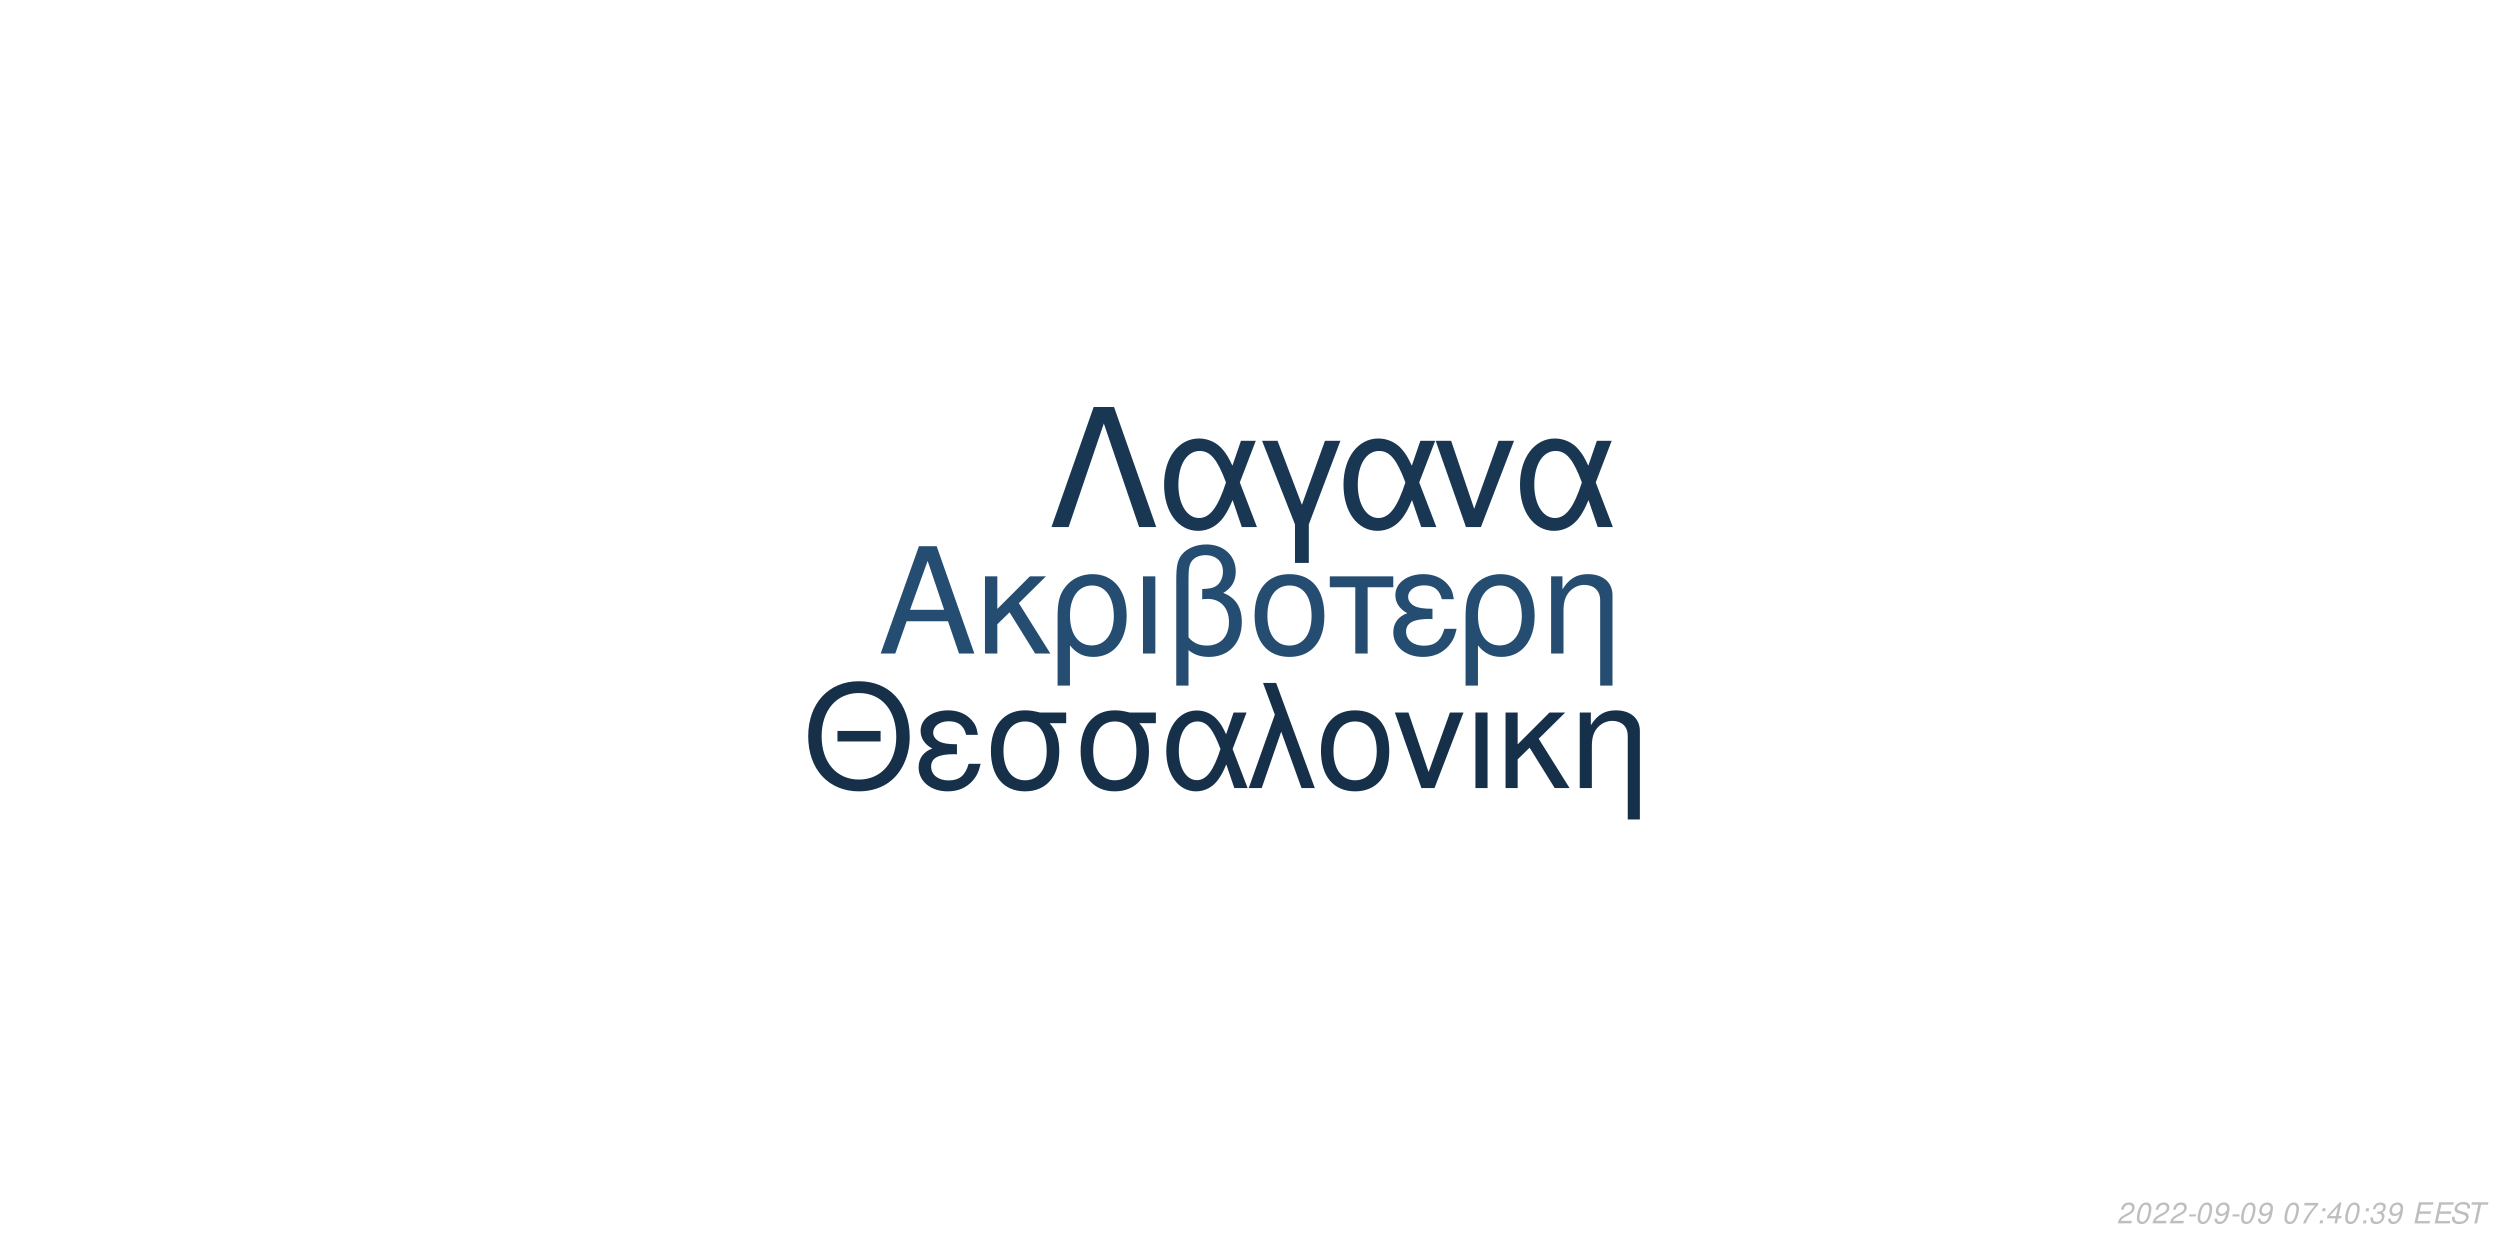
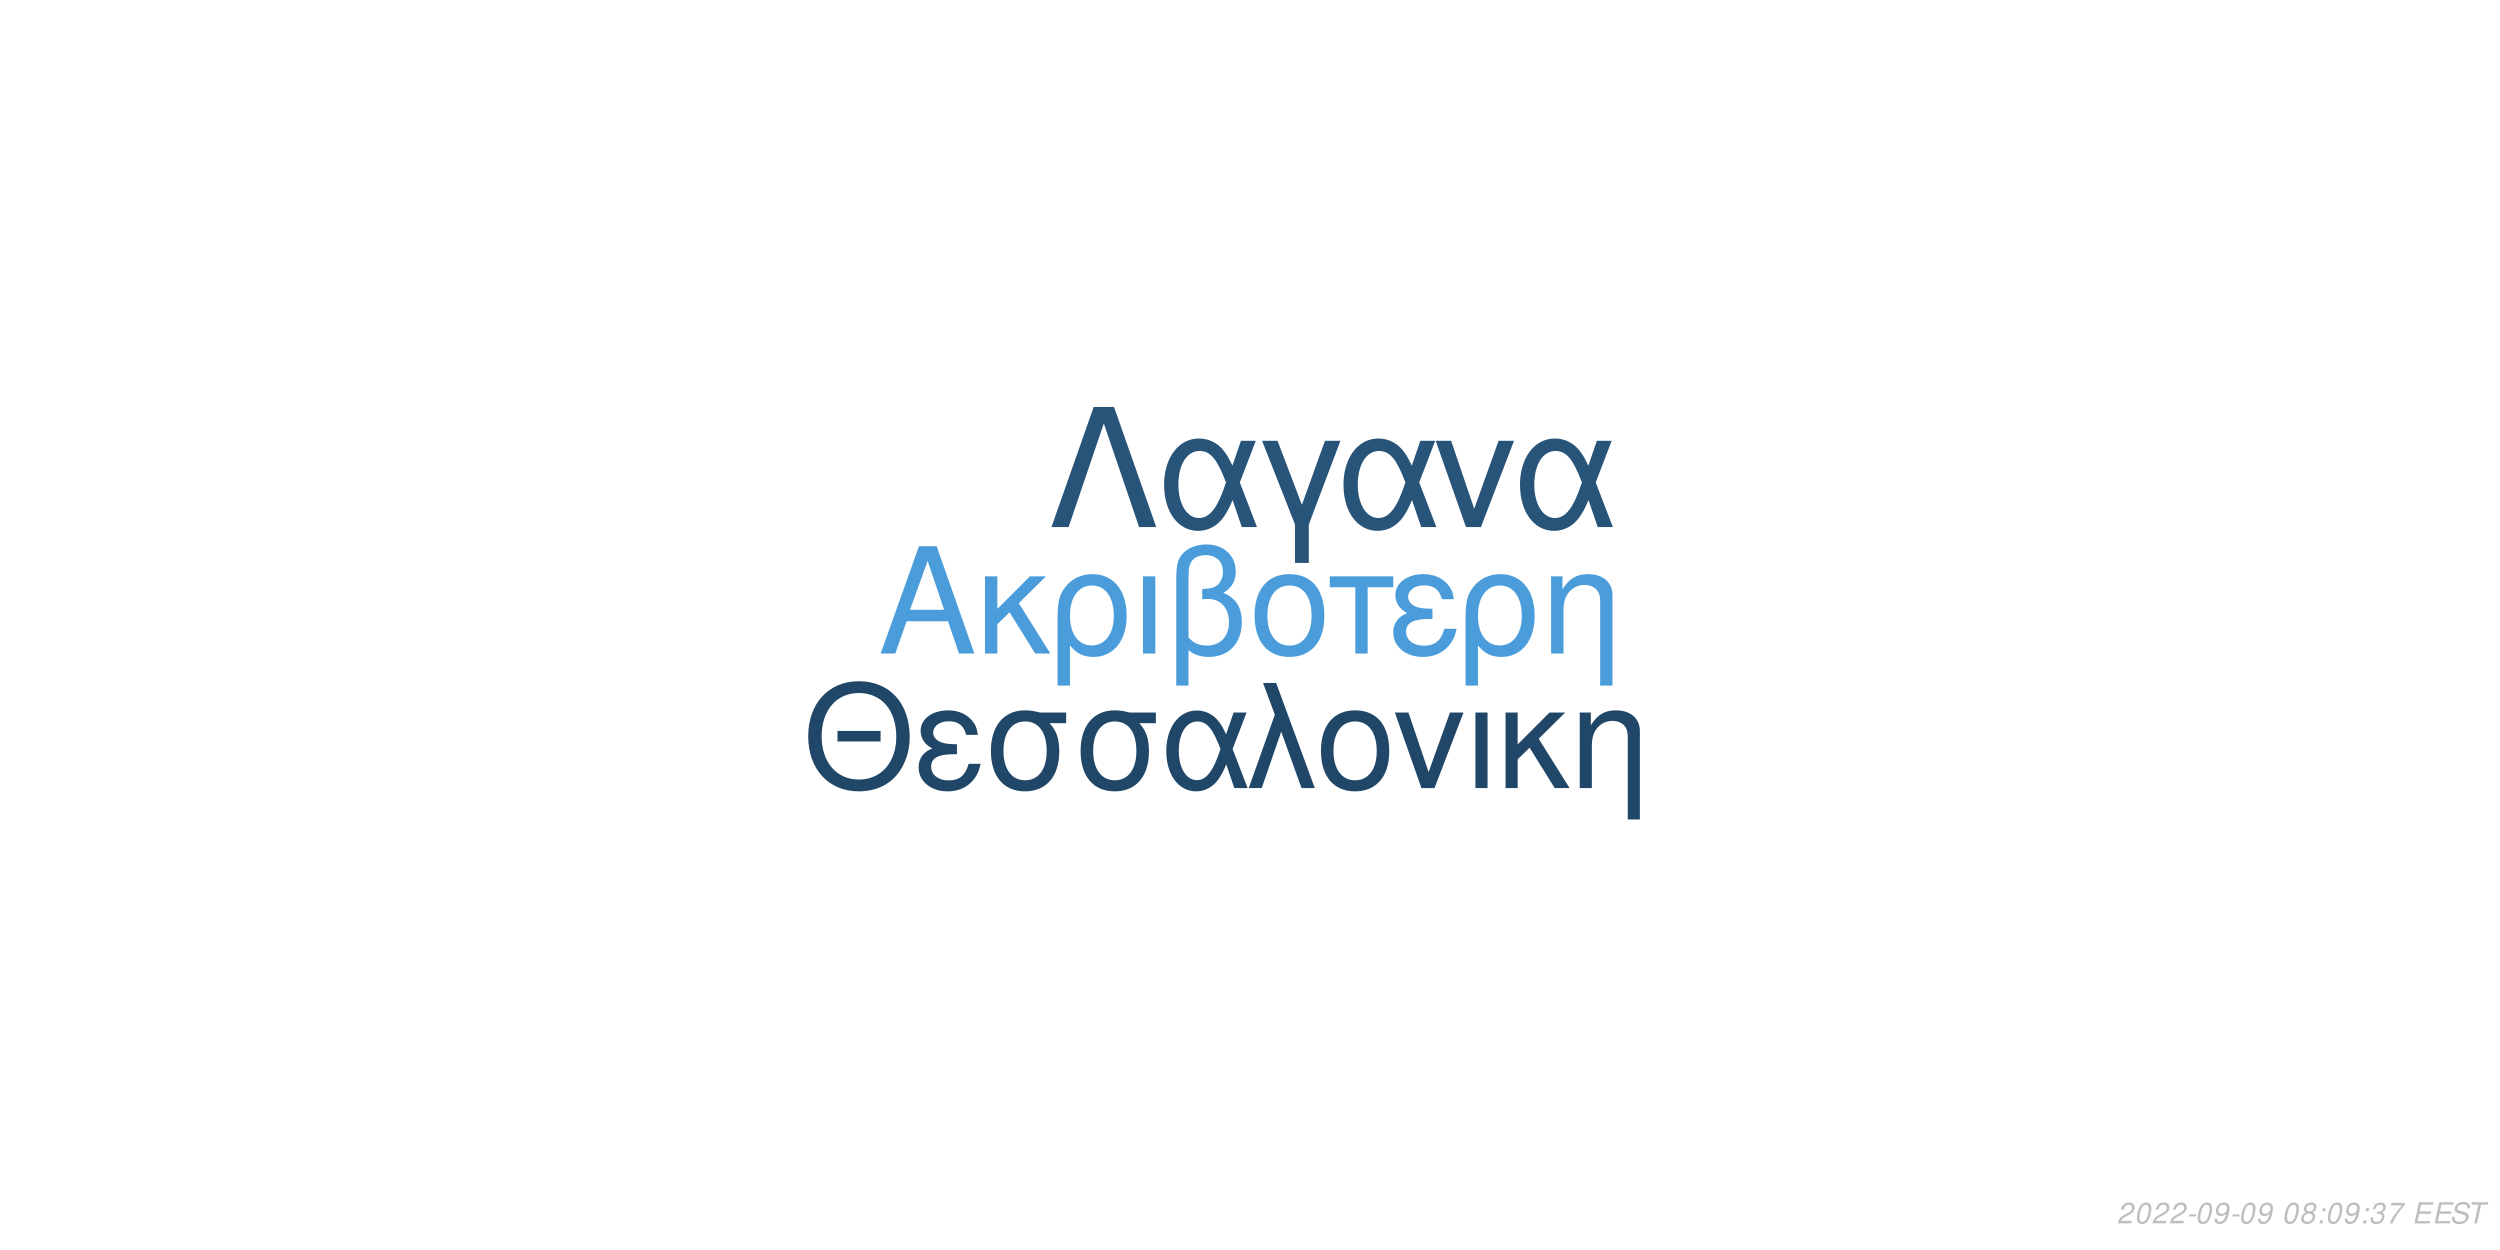
<svg xmlns="http://www.w3.org/2000/svg" xmlns:xlink="http://www.w3.org/1999/xlink" width="864pt" height="432pt" viewBox="0 0 864 432" version="1.1">
  <defs>
    <g>
      <symbol overflow="visible" id="glyph0-0">
        <path style="stroke:none;" d="" />
      </symbol>
      <symbol overflow="visible" id="glyph0-1">
        <path style="stroke:none;" d="M 24.125 -11.141 L 27.938 0 L 33.234 0 L 20.203 -37.094 L 14.094 -37.094 L 0.859 0 L 5.906 0 L 9.828 -11.141 Z M 22.797 -15.109 L 11 -15.109 L 17.094 -32.016 Z M 22.797 -15.109 " />
      </symbol>
      <symbol overflow="visible" id="glyph0-2">
        <path style="stroke:none;" d="M 7.172 -15.422 L 7.172 -26.672 L 2.906 -26.672 L 2.906 0 L 7.172 0 L 7.172 -10.125 L 11.406 -14.25 L 20.25 0 L 25.5 0 L 14.609 -17.406 L 23.969 -26.672 L 18.422 -26.672 Z M 7.172 -15.422 " />
      </symbol>
      <symbol overflow="visible" id="glyph0-3">
        <path style="stroke:none;" d="M 3 11.094 L 7.281 11.094 L 7.281 -2.797 C 9.516 -0.047 11.953 1.172 15.375 1.172 C 22.344 1.172 26.875 -4.422 26.875 -13.031 C 26.875 -21.891 22.297 -27.438 15.062 -27.438 C 11.297 -27.438 7.984 -25.906 5.797 -23.156 C 3.672 -20.516 3 -17.969 3 -12.359 Z M 14.906 -23.516 C 19.547 -23.516 22.438 -19.438 22.438 -12.922 C 22.438 -6.812 19.391 -2.797 14.812 -2.797 C 10.172 -2.797 7.281 -6.766 7.281 -13.125 C 7.281 -19.484 10.234 -23.516 14.906 -23.516 Z M 14.906 -23.516 " />
      </symbol>
      <symbol overflow="visible" id="glyph0-4">
        <path style="stroke:none;" d="M 3.516 0 L 7.781 0 L 7.781 -26.672 L 3.516 -26.672 Z M 3.516 0 " />
      </symbol>
      <symbol overflow="visible" id="glyph0-5">
        <path style="stroke:none;" d="M 4.016 11.094 L 8.25 11.094 L 8.25 -1.172 C 10.172 0.406 12.422 1.172 15.312 1.172 C 22.188 1.172 26.672 -3.609 26.672 -10.891 C 26.672 -15.984 24.578 -19.234 20.25 -20.969 C 23.109 -22.547 24.578 -25.031 24.578 -28.344 C 24.578 -33.844 20.406 -37.703 14.453 -37.703 C 10.938 -37.703 7.734 -36.391 6 -34.25 C 4.484 -32.422 4.016 -30.328 4.016 -25.391 Z M 8.25 -25.656 C 8.25 -29.359 8.5 -30.844 9.469 -32.062 C 10.375 -33.281 12.156 -34 14.094 -34 C 17.812 -34 20.156 -31.812 20.156 -28.297 C 20.156 -25.953 18.984 -23.812 17.297 -23.047 C 16.281 -22.547 15.469 -22.438 12.984 -22.297 L 12.984 -18.781 C 13.734 -18.828 14.344 -18.875 14.969 -18.875 C 19.344 -18.875 22.234 -15.719 22.234 -10.891 C 22.234 -5.906 19.281 -2.75 14.656 -2.75 C 11.953 -2.75 9.922 -3.609 8.25 -5.594 Z M 8.25 -25.656 " />
      </symbol>
      <symbol overflow="visible" id="glyph0-6">
        <path style="stroke:none;" d="M 14.094 -27.438 C 6.562 -27.438 2.094 -22.094 2.094 -13.125 C 2.094 -4.125 6.562 1.172 14.141 1.172 C 21.672 1.172 26.203 -4.172 26.203 -12.922 C 26.203 -22.188 21.828 -27.438 14.094 -27.438 Z M 14.141 -23.516 C 18.938 -23.516 21.781 -19.594 21.781 -12.984 C 21.781 -6.672 18.828 -2.75 14.141 -2.75 C 9.422 -2.75 6.516 -6.672 6.516 -13.125 C 6.516 -19.594 9.422 -23.516 14.141 -23.516 Z M 14.141 -23.516 " />
      </symbol>
      <symbol overflow="visible" id="glyph0-7">
        <path style="stroke:none;" d="M 7.891 0 L 12.156 0 L 12.156 -22.906 L 21.016 -22.906 L 21.016 -26.672 L -0.922 -26.672 L -0.922 -22.906 L 7.891 -22.906 Z M 7.891 0 " />
      </symbol>
      <symbol overflow="visible" id="glyph0-8">
        <path style="stroke:none;" d="M 14.562 -15.469 C 11.344 -15.469 9.562 -15.781 8.297 -16.438 C 6.922 -17.203 6.156 -18.328 6.156 -19.547 C 6.156 -21.891 8.453 -23.562 11.656 -23.562 C 15.062 -23.562 16.953 -22.094 17.812 -18.781 L 21.938 -18.781 C 21.578 -21.266 21.062 -22.5 19.797 -23.922 C 17.812 -26.203 14.906 -27.438 11.453 -27.438 C 5.797 -27.438 1.734 -24.375 1.734 -20.203 C 1.734 -17.609 3.156 -15.375 5.859 -13.938 C 2.797 -12.875 1.016 -10.484 1.016 -7.328 C 1.016 -2.391 5.297 1.172 11.25 1.172 C 14.969 1.172 17.906 -0.109 20.156 -2.641 C 21.578 -4.328 22.297 -5.797 22.906 -8.547 L 18.672 -8.547 C 17.5 -4.422 15.422 -2.703 11.609 -2.703 C 7.938 -2.703 5.438 -4.688 5.438 -7.578 C 5.438 -10.578 7.938 -11.953 13.484 -11.953 C 13.641 -11.953 14.094 -11.953 14.562 -11.906 Z M 14.562 -15.469 " />
      </symbol>
      <symbol overflow="visible" id="glyph0-9">
        <path style="stroke:none;" d="M 3.562 -26.672 L 3.562 0 L 7.844 0 L 7.844 -14.703 C 7.844 -17.906 8.5 -19.891 10.031 -21.531 C 11.406 -22.953 13.188 -23.719 15.062 -23.719 C 18.375 -23.719 20.516 -21.672 20.516 -18.469 L 20.516 11.094 L 24.781 11.094 L 24.781 -20.156 C 24.781 -24.578 21.469 -27.438 16.328 -27.438 C 12.359 -27.438 9.828 -25.906 7.484 -22.188 L 7.484 -26.672 Z M 3.562 -26.672 " />
      </symbol>
      <symbol overflow="visible" id="glyph1-0">
        <path style="stroke:none;" d="" />
      </symbol>
      <symbol overflow="visible" id="glyph1-1">
        <path style="stroke:none;" d="M 26.859 -19.734 L 11.953 -19.734 L 11.953 -16.094 L 26.859 -16.094 Z M 19.328 -36.922 C 8.922 -36.922 1.844 -29.25 1.844 -17.891 C 1.844 -6.484 8.875 1.141 19.391 1.141 C 23.812 1.141 27.703 -0.203 30.641 -2.688 C 34.578 -6.031 36.922 -11.656 36.922 -17.594 C 36.922 -29.297 30 -36.922 19.328 -36.922 Z M 19.328 -32.844 C 27.203 -32.844 32.281 -26.906 32.281 -17.688 C 32.281 -8.922 27.062 -2.938 19.391 -2.938 C 11.609 -2.938 6.484 -8.922 6.484 -17.891 C 6.484 -26.859 11.609 -32.844 19.328 -32.844 Z M 19.328 -32.844 " />
      </symbol>
      <symbol overflow="visible" id="glyph1-2">
        <path style="stroke:none;" d="M 14.25 -15.141 C 11.109 -15.141 9.375 -15.453 8.125 -16.094 C 6.781 -16.844 6.031 -17.938 6.031 -19.141 C 6.031 -21.422 8.266 -23.078 11.406 -23.078 C 14.75 -23.078 16.594 -21.625 17.438 -18.391 L 21.469 -18.391 C 21.125 -20.828 20.625 -22.031 19.391 -23.422 C 17.438 -25.656 14.594 -26.859 11.219 -26.859 C 5.688 -26.859 1.688 -23.875 1.688 -19.781 C 1.688 -17.234 3.094 -15.047 5.734 -13.656 C 2.734 -12.609 1 -10.266 1 -7.172 C 1 -2.344 5.188 1.141 11.016 1.141 C 14.656 1.141 17.547 -0.094 19.734 -2.594 C 21.125 -4.234 21.828 -5.688 22.422 -8.375 L 18.281 -8.375 C 17.141 -4.328 15.094 -2.641 11.359 -2.641 C 7.766 -2.641 5.328 -4.578 5.328 -7.422 C 5.328 -10.359 7.766 -11.703 13.203 -11.703 C 13.359 -11.703 13.797 -11.703 14.25 -11.656 Z M 14.25 -15.141 " />
      </symbol>
      <symbol overflow="visible" id="glyph1-3">
        <path style="stroke:none;" d="M 29 -26.109 L 19.938 -26.109 C 17.594 -26.703 16.438 -26.859 14.703 -26.859 C 7.469 -26.859 2.984 -21.469 2.984 -12.859 C 2.984 -4.031 7.375 1.141 14.797 1.141 C 22.172 1.141 26.609 -4.078 26.609 -12.656 C 26.609 -17.047 25.656 -19.828 23.266 -22.422 L 29 -22.422 Z M 14.797 -23.016 C 19.531 -23.016 22.266 -19.234 22.266 -12.75 C 22.266 -6.531 19.438 -2.688 14.797 -2.688 C 10.172 -2.688 7.328 -6.531 7.328 -12.859 C 7.328 -19.188 10.172 -23.016 14.797 -23.016 Z M 14.797 -23.016 " />
      </symbol>
      <symbol overflow="visible" id="glyph1-4">
        <path style="stroke:none;" d="M 29.344 -26.109 L 24.859 -26.109 L 22.266 -18.578 C 21.125 -21.031 20.484 -22.125 19.328 -23.469 C 17.547 -25.609 14.906 -26.812 12.156 -26.812 C 5.984 -26.812 1.594 -20.984 1.594 -12.812 C 1.594 -4.578 5.828 1.141 11.906 1.141 C 14.953 1.141 17.734 -0.344 19.625 -3.047 C 20.672 -4.531 21.281 -5.688 22.328 -8.172 L 25.109 0 L 29.703 0 L 24.516 -13.5 Z M 20.328 -13.5 C 17.891 -5.922 15.453 -2.734 12.156 -2.734 C 8.516 -2.734 5.922 -6.922 5.922 -12.812 C 5.922 -18.938 8.516 -23.016 12.359 -23.016 C 15.594 -23.016 17.688 -20.531 20.328 -13.5 Z M 20.328 -13.5 " />
      </symbol>
      <symbol overflow="visible" id="glyph1-5">
        <path style="stroke:none;" d="M 1.094 0 L 5.578 0 L 12.312 -19.484 L 19.328 0 L 23.922 0 L 10.562 -36.328 L 6.031 -36.328 L 10.109 -25.359 Z M 1.094 0 " />
      </symbol>
      <symbol overflow="visible" id="glyph1-6">
        <path style="stroke:none;" d="M 13.797 -26.859 C 6.422 -26.859 2.047 -21.625 2.047 -12.859 C 2.047 -4.031 6.422 1.141 13.859 1.141 C 21.234 1.141 25.656 -4.078 25.656 -12.656 C 25.656 -21.719 21.375 -26.859 13.797 -26.859 Z M 13.859 -23.016 C 18.531 -23.016 21.328 -19.188 21.328 -12.703 C 21.328 -6.531 18.438 -2.688 13.859 -2.688 C 9.219 -2.688 6.375 -6.531 6.375 -12.859 C 6.375 -19.188 9.219 -23.016 13.859 -23.016 Z M 13.859 -23.016 " />
      </symbol>
      <symbol overflow="visible" id="glyph1-7">
        <path style="stroke:none;" d="M 14.297 0 L 24.312 -26.109 L 19.625 -26.109 L 12.25 -5.531 L 5.281 -26.109 L 0.594 -26.109 L 9.766 0 Z M 14.297 0 " />
      </symbol>
      <symbol overflow="visible" id="glyph1-8">
        <path style="stroke:none;" d="M 3.438 0 L 7.625 0 L 7.625 -26.109 L 3.438 -26.109 Z M 3.438 0 " />
      </symbol>
      <symbol overflow="visible" id="glyph1-9">
        <path style="stroke:none;" d="M 7.031 -15.094 L 7.031 -26.109 L 2.844 -26.109 L 2.844 0 L 7.031 0 L 7.031 -9.922 L 11.156 -13.953 L 19.828 0 L 24.969 0 L 14.297 -17.047 L 23.469 -26.109 L 18.031 -26.109 Z M 7.031 -15.094 " />
      </symbol>
      <symbol overflow="visible" id="glyph1-10">
        <path style="stroke:none;" d="M 3.484 -26.109 L 3.484 0 L 7.672 0 L 7.672 -14.406 C 7.672 -17.547 8.328 -19.484 9.812 -21.078 C 11.156 -22.469 12.906 -23.219 14.75 -23.219 C 17.984 -23.219 20.078 -21.234 20.078 -18.094 L 20.078 10.859 L 24.266 10.859 L 24.266 -19.734 C 24.266 -24.062 21.031 -26.859 16 -26.859 C 12.109 -26.859 9.609 -25.359 7.328 -21.719 L 7.328 -26.109 Z M 3.484 -26.109 " />
      </symbol>
      <symbol overflow="visible" id="glyph2-0">
        <path style="stroke:none;" d="" />
      </symbol>
      <symbol overflow="visible" id="glyph2-1">
        <path style="stroke:none;" d="M 22.531 -41.484 L 15.484 -41.484 L 0.906 0 L 6.828 0 L 19 -35.797 L 31.188 0 L 37.109 0 Z M 22.531 -41.484 " />
      </symbol>
      <symbol overflow="visible" id="glyph2-2">
        <path style="stroke:none;" d="M 33.516 -29.812 L 28.391 -29.812 L 25.438 -21.219 C 24.125 -24.016 23.391 -25.266 22.078 -26.797 C 20.031 -29.25 17.016 -30.609 13.891 -30.609 C 6.828 -30.609 1.828 -23.953 1.828 -14.625 C 1.828 -5.234 6.656 1.312 13.594 1.312 C 17.078 1.312 20.266 -0.391 22.422 -3.469 C 23.609 -5.172 24.297 -6.484 25.5 -9.328 L 28.688 0 L 33.922 0 L 28 -15.422 Z M 23.219 -15.422 C 20.422 -6.766 17.641 -3.125 13.891 -3.125 C 9.734 -3.125 6.766 -7.906 6.766 -14.625 C 6.766 -21.625 9.734 -26.297 14.109 -26.297 C 17.812 -26.297 20.203 -23.453 23.219 -15.422 Z M 23.219 -15.422 " />
      </symbol>
      <symbol overflow="visible" id="glyph2-3">
        <path style="stroke:none;" d="M 12.062 12.406 L 16.844 12.406 L 16.844 -0.906 L 27.766 -29.812 L 22.422 -29.812 L 14.453 -7.688 L 6.031 -29.812 L 0.688 -29.812 L 12.062 -0.906 Z M 12.062 12.406 " />
      </symbol>
      <symbol overflow="visible" id="glyph2-4">
        <path style="stroke:none;" d="M 16.328 0 L 27.766 -29.812 L 22.422 -29.812 L 14 -6.312 L 6.031 -29.812 L 0.688 -29.812 L 11.156 0 Z M 16.328 0 " />
      </symbol>
      <symbol overflow="visible" id="glyph3-0">
        <path style="stroke:none;" d="" />
      </symbol>
      <symbol overflow="visible" id="glyph3-1">
        <path style="stroke:none;" d="M 5.234 -0.875 L 1.469 -0.875 C 1.641 -1.375 2.203 -1.891 3.109 -2.344 L 4.234 -2.938 C 5.562 -3.625 6.219 -4.469 6.219 -5.484 C 6.219 -5.938 6.062 -6.359 5.797 -6.656 C 5.469 -7.047 4.984 -7.234 4.312 -7.234 C 2.766 -7.234 1.891 -6.453 1.484 -4.734 L 2.375 -4.734 C 2.484 -5.188 2.609 -5.484 2.797 -5.75 C 3.094 -6.203 3.609 -6.453 4.188 -6.453 C 4.891 -6.453 5.344 -6.031 5.344 -5.375 C 5.344 -4.703 4.859 -4.094 4.016 -3.656 L 2.984 -3.125 C 1.234 -2.188 0.797 -1.656 0.344 -0.016 L 5.047 -0.016 Z M 5.234 -0.875 " />
      </symbol>
      <symbol overflow="visible" id="glyph3-2">
        <path style="stroke:none;" d="M 4.203 -7.234 C 3.375 -7.234 2.688 -6.812 2.125 -5.984 C 1.484 -5.047 0.984 -3.188 0.984 -1.734 C 0.984 -1.109 1.172 -0.562 1.484 -0.266 C 1.797 0.047 2.281 0.234 2.766 0.234 C 3.625 0.234 4.281 -0.156 4.859 -1.016 C 5.516 -1.953 6 -3.797 6 -5.266 C 6 -6.5 5.328 -7.234 4.203 -7.234 Z M 4.094 -6.453 C 4.734 -6.453 5.125 -5.984 5.125 -5.156 C 5.125 -4.203 4.781 -2.625 4.406 -1.812 C 3.984 -0.938 3.516 -0.547 2.875 -0.547 C 2.25 -0.547 1.875 -1.031 1.875 -1.828 C 1.875 -2.797 2.203 -4.344 2.594 -5.203 C 2.984 -6.047 3.453 -6.453 4.094 -6.453 Z M 4.094 -6.453 " />
      </symbol>
      <symbol overflow="visible" id="glyph3-3">
        <path style="stroke:none;" d="M 3.516 -3.125 L 1.125 -3.125 L 0.969 -2.406 L 3.359 -2.406 Z M 3.516 -3.125 " />
      </symbol>
      <symbol overflow="visible" id="glyph3-4">
        <path style="stroke:none;" d="M 0.844 -1.656 C 0.844 -1.547 0.844 -1.438 0.844 -1.375 C 0.844 -0.406 1.531 0.234 2.578 0.234 C 3.203 0.234 3.766 0.016 4.297 -0.438 C 4.938 -1 5.312 -1.656 5.594 -2.719 C 5.844 -3.672 6.016 -4.766 6.016 -5.375 C 6.016 -5.844 5.844 -6.328 5.547 -6.656 C 5.203 -7.031 4.703 -7.234 4.062 -7.234 C 2.516 -7.234 1.297 -5.938 1.297 -4.266 C 1.297 -3.203 1.984 -2.547 3.047 -2.547 C 3.484 -2.547 3.953 -2.672 4.281 -2.891 C 4.406 -2.984 4.547 -3.078 4.828 -3.344 C 4.438 -1.484 3.703 -0.547 2.703 -0.547 C 2.109 -0.547 1.719 -0.938 1.719 -1.547 L 1.719 -1.656 Z M 3.953 -6.453 C 4.625 -6.453 5.141 -5.953 5.141 -5.281 C 5.141 -4.188 4.312 -3.312 3.297 -3.312 C 2.594 -3.312 2.172 -3.734 2.172 -4.453 C 2.172 -5.562 2.984 -6.453 3.953 -6.453 Z M 3.953 -6.453 " />
      </symbol>
      <symbol overflow="visible" id="glyph3-5">
        <path style="stroke:none;" d="" />
      </symbol>
      <symbol overflow="visible" id="glyph3-6">
-         <path style="stroke:none;" d="M 6.703 -7.094 L 1.953 -7.094 L 1.766 -6.219 L 5.594 -6.219 C 3.344 -3.688 2.266 -2.109 1.375 0 L 2.344 0 C 3.031 -1.906 4.828 -4.594 6.547 -6.281 Z M 6.703 -7.094 " />
+         <path style="stroke:none;" d="M 4.766 -3.797 C 5.078 -3.969 5.234 -4.078 5.438 -4.234 C 5.812 -4.594 6.062 -5.172 6.062 -5.734 C 6.062 -6.625 5.344 -7.234 4.266 -7.234 C 2.812 -7.234 1.703 -6.219 1.703 -4.875 C 1.703 -4.406 1.875 -4.125 2.359 -3.812 C 1.297 -3.312 0.75 -2.516 0.75 -1.469 C 0.75 -0.438 1.547 0.234 2.812 0.234 C 3.656 0.234 4.359 -0.094 4.938 -0.734 C 5.359 -1.234 5.609 -1.859 5.609 -2.438 C 5.609 -3.047 5.312 -3.516 4.766 -3.797 Z M 4.109 -6.453 C 4.797 -6.453 5.188 -6.125 5.188 -5.578 C 5.188 -5.266 5.062 -4.922 4.859 -4.672 C 4.562 -4.312 4.188 -4.156 3.656 -4.156 C 2.984 -4.156 2.594 -4.453 2.594 -4.984 C 2.594 -5.859 3.203 -6.453 4.109 -6.453 Z M 3.453 -3.406 C 4.234 -3.406 4.734 -2.984 4.734 -2.312 C 4.734 -1.312 3.922 -0.547 2.875 -0.547 C 2.125 -0.547 1.625 -0.969 1.625 -1.625 C 1.625 -2.609 2.438 -3.406 3.453 -3.406 Z M 3.453 -3.406 " />
      </symbol>
      <symbol overflow="visible" id="glyph3-7">
        <path style="stroke:none;" d="M 2.359 -1.031 L 1.312 -1.031 L 1.094 0 L 2.141 0 Z M 3.266 -5.234 L 2.219 -5.234 L 2 -4.203 L 3.047 -4.203 Z M 3.266 -5.234 " />
      </symbol>
      <symbol overflow="visible" id="glyph3-8">
-         <path style="stroke:none;" d="M 3.625 -1.75 L 3.266 0 L 4.141 0 L 4.516 -1.75 L 5.562 -1.75 L 5.734 -2.531 L 4.688 -2.531 L 5.688 -7.234 L 5.016 -7.234 L 0.844 -2.672 L 0.641 -1.75 Z M 3.797 -2.531 L 1.594 -2.531 L 4.469 -5.703 Z M 3.797 -2.531 " />
+         <path style="stroke:none;" d="M 2.922 -3.312 C 3.125 -3.344 3.234 -3.344 3.375 -3.344 C 4.203 -3.344 4.688 -3 4.688 -2.406 C 4.688 -1.312 3.906 -0.547 2.781 -0.547 C 2.047 -0.547 1.594 -0.938 1.594 -1.562 C 1.594 -1.719 1.609 -1.844 1.656 -2.094 L 0.766 -2.094 C 0.734 -1.797 0.719 -1.641 0.719 -1.469 C 0.719 -0.375 1.406 0.234 2.641 0.234 C 3.547 0.234 4.297 -0.078 4.812 -0.656 C 5.266 -1.156 5.562 -1.875 5.562 -2.547 C 5.562 -3.125 5.344 -3.453 4.797 -3.734 C 5.641 -4.234 6.016 -4.844 6.016 -5.734 C 6.016 -6.656 5.312 -7.234 4.203 -7.234 C 3.375 -7.234 2.672 -6.938 2.188 -6.375 C 1.891 -6.031 1.703 -5.641 1.516 -4.906 L 2.391 -4.906 C 2.5 -5.359 2.594 -5.594 2.734 -5.812 C 3.047 -6.234 3.516 -6.453 4.078 -6.453 C 4.734 -6.453 5.141 -6.125 5.141 -5.578 C 5.141 -5.188 5.016 -4.797 4.797 -4.547 C 4.516 -4.234 4 -4.062 3.266 -4.062 L 3.078 -4.062 Z M 2.922 -3.312 " />
      </symbol>
      <symbol overflow="visible" id="glyph3-9">
-         <path style="stroke:none;" d="M 2.922 -3.312 C 3.125 -3.344 3.234 -3.344 3.375 -3.344 C 4.203 -3.344 4.688 -3 4.688 -2.406 C 4.688 -1.312 3.906 -0.547 2.781 -0.547 C 2.047 -0.547 1.594 -0.938 1.594 -1.562 C 1.594 -1.719 1.609 -1.844 1.656 -2.094 L 0.766 -2.094 C 0.734 -1.797 0.719 -1.641 0.719 -1.469 C 0.719 -0.375 1.406 0.234 2.641 0.234 C 3.547 0.234 4.297 -0.078 4.812 -0.656 C 5.266 -1.156 5.562 -1.875 5.562 -2.547 C 5.562 -3.125 5.344 -3.453 4.797 -3.734 C 5.641 -4.234 6.016 -4.844 6.016 -5.734 C 6.016 -6.656 5.312 -7.234 4.203 -7.234 C 3.375 -7.234 2.672 -6.938 2.188 -6.375 C 1.891 -6.031 1.703 -5.641 1.516 -4.906 L 2.391 -4.906 C 2.5 -5.359 2.594 -5.594 2.734 -5.812 C 3.047 -6.234 3.516 -6.453 4.078 -6.453 C 4.734 -6.453 5.141 -6.125 5.141 -5.578 C 5.141 -5.188 5.016 -4.797 4.797 -4.547 C 4.516 -4.234 4 -4.062 3.266 -4.062 L 3.078 -4.062 Z M 2.922 -3.312 " />
+         <path style="stroke:none;" d="M 6.703 -7.094 L 1.953 -7.094 L 1.766 -6.219 L 5.594 -6.219 C 3.344 -3.688 2.266 -2.109 1.375 0 L 2.344 0 C 3.031 -1.906 4.828 -4.594 6.547 -6.281 Z M 6.703 -7.094 " />
      </symbol>
      <symbol overflow="visible" id="glyph3-10">
        <path style="stroke:none;" d="M 2.547 -3.312 L 6.5 -3.312 L 6.688 -4.141 L 2.719 -4.141 L 3.219 -6.469 L 7.344 -6.469 L 7.516 -7.297 L 2.453 -7.297 L 0.906 0 L 6.125 0 L 6.297 -0.812 L 2.016 -0.812 Z M 2.547 -3.312 " />
      </symbol>
      <symbol overflow="visible" id="glyph3-11">
        <path style="stroke:none;" d="M 7.062 -5.156 C 7.125 -5.438 7.141 -5.562 7.141 -5.703 C 7.141 -6.156 6.938 -6.594 6.594 -6.891 C 6.188 -7.25 5.656 -7.406 4.875 -7.406 C 3.844 -7.406 3.047 -7.125 2.5 -6.562 C 2.094 -6.141 1.781 -5.438 1.781 -4.922 C 1.781 -4.297 2.219 -3.766 2.891 -3.562 L 4.594 -3.094 C 5.406 -2.859 5.734 -2.578 5.734 -2.094 C 5.734 -1.781 5.547 -1.406 5.266 -1.141 C 4.844 -0.766 4.266 -0.578 3.453 -0.578 C 2.328 -0.578 1.812 -0.984 1.812 -1.906 C 1.812 -2.047 1.812 -2.125 1.844 -2.312 L 0.984 -2.312 C 0.906 -2.062 0.891 -1.906 0.891 -1.688 C 0.891 -0.484 1.797 0.234 3.297 0.234 C 4.359 0.234 5.234 -0.062 5.812 -0.609 C 6.344 -1.078 6.688 -1.797 6.688 -2.375 C 6.688 -2.641 6.609 -2.906 6.453 -3.156 C 6.234 -3.5 5.938 -3.703 5.469 -3.828 L 3.75 -4.312 C 2.984 -4.547 2.734 -4.734 2.734 -5.188 C 2.734 -5.547 2.875 -5.844 3.188 -6.109 C 3.547 -6.438 4.031 -6.594 4.703 -6.594 C 5.266 -6.594 5.688 -6.484 5.906 -6.297 C 6.094 -6.125 6.219 -5.797 6.219 -5.516 C 6.219 -5.422 6.203 -5.344 6.188 -5.156 Z M 7.062 -5.156 " />
      </symbol>
      <symbol overflow="visible" id="glyph3-12">
        <path style="stroke:none;" d="M 4.938 -6.469 L 7.312 -6.469 L 7.484 -7.297 L 1.75 -7.297 L 1.578 -6.469 L 3.984 -6.469 L 2.609 0 L 3.547 0 Z M 4.938 -6.469 " />
      </symbol>
    </g>
  </defs>
  <g id="surface1">
    <rect x="0" y="0" width="864" height="432" style="fill:rgb(100%,100%,100%);fill-opacity:1;stroke:none;" />
-     <g style="fill:rgb(14.118%,30.196%,44.314%);fill-opacity:1;">
+     <g style="fill:rgb(29.412%,61.176%,85.49%);fill-opacity:1;">
      <use xlink:href="#glyph0-1" x="303.5" y="225.861" />
      <use xlink:href="#glyph0-2" x="337.5" y="225.861" />
      <use xlink:href="#glyph0-3" x="362.5" y="225.861" />
      <use xlink:href="#glyph0-4" x="391.5" y="225.861" />
      <use xlink:href="#glyph0-5" x="402.5" y="225.861" />
      <use xlink:href="#glyph0-6" x="431.5" y="225.861" />
      <use xlink:href="#glyph0-7" x="460.5" y="225.861" />
      <use xlink:href="#glyph0-8" x="480.5" y="225.861" />
      <use xlink:href="#glyph0-3" x="503.5" y="225.861" />
      <use xlink:href="#glyph0-9" x="532.5" y="225.861" />
    </g>
-     <g style="fill:rgb(8.627%,18.824%,29.02%);fill-opacity:1;">
+     <g style="fill:rgb(12.941%,27.843%,40.784%);fill-opacity:1;">
      <use xlink:href="#glyph1-1" x="277.473" y="272.354" />
      <use xlink:href="#glyph1-2" x="316.473" y="272.354" />
      <use xlink:href="#glyph1-3" x="339.473" y="272.354" />
      <use xlink:href="#glyph1-3" x="370.473" y="272.354" />
      <use xlink:href="#glyph1-4" x="401.473" y="272.354" />
      <use xlink:href="#glyph1-5" x="430.473" y="272.354" />
      <use xlink:href="#glyph1-6" x="454.473" y="272.354" />
      <use xlink:href="#glyph1-7" x="481.473" y="272.354" />
      <use xlink:href="#glyph1-8" x="506.473" y="272.354" />
      <use xlink:href="#glyph1-9" x="517.473" y="272.354" />
      <use xlink:href="#glyph1-10" x="542.473" y="272.354" />
    </g>
-     <g style="fill:rgb(9.804%,21.569%,32.549%);fill-opacity:1;">
+     <g style="fill:rgb(15.686%,32.941%,47.843%);fill-opacity:1;">
      <use xlink:href="#glyph2-1" x="362.484" y="182.152" />
      <use xlink:href="#glyph2-2" x="400.484" y="182.152" />
      <use xlink:href="#glyph2-3" x="435.484" y="182.152" />
      <use xlink:href="#glyph2-2" x="462.484" y="182.152" />
      <use xlink:href="#glyph2-4" x="495.484" y="182.152" />
      <use xlink:href="#glyph2-2" x="523.484" y="182.152" />
    </g>
    <g style="fill:rgb(74.51%,74.51%,74.51%);fill-opacity:1;">
      <use xlink:href="#glyph3-1" x="731.52" y="422.81" />
      <use xlink:href="#glyph3-2" x="737.52" y="422.81" />
      <use xlink:href="#glyph3-1" x="743.52" y="422.81" />
      <use xlink:href="#glyph3-1" x="749.52" y="422.81" />
      <use xlink:href="#glyph3-3" x="755.52" y="422.81" />
      <use xlink:href="#glyph3-2" x="758.52" y="422.81" />
      <use xlink:href="#glyph3-4" x="764.52" y="422.81" />
      <use xlink:href="#glyph3-3" x="770.52" y="422.81" />
      <use xlink:href="#glyph3-2" x="773.52" y="422.81" />
      <use xlink:href="#glyph3-4" x="779.52" y="422.81" />
      <use xlink:href="#glyph3-5" x="785.52" y="422.81" />
      <use xlink:href="#glyph3-2" x="788.52" y="422.81" />
      <use xlink:href="#glyph3-6" x="794.52" y="422.81" />
      <use xlink:href="#glyph3-7" x="800.52" y="422.81" />
-       <use xlink:href="#glyph3-8" x="803.52" y="422.81" />
-       <use xlink:href="#glyph3-2" x="809.52" y="422.81" />
+       <use xlink:href="#glyph3-2" x="803.52" y="422.81" />
+       <use xlink:href="#glyph3-4" x="809.52" y="422.81" />
      <use xlink:href="#glyph3-7" x="815.52" y="422.81" />
-       <use xlink:href="#glyph3-9" x="818.52" y="422.81" />
-       <use xlink:href="#glyph3-4" x="824.52" y="422.81" />
+       <use xlink:href="#glyph3-8" x="818.52" y="422.81" />
+       <use xlink:href="#glyph3-9" x="824.52" y="422.81" />
      <use xlink:href="#glyph3-5" x="830.52" y="422.81" />
      <use xlink:href="#glyph3-10" x="833.52" y="422.81" />
      <use xlink:href="#glyph3-10" x="840.52" y="422.81" />
      <use xlink:href="#glyph3-11" x="846.52" y="422.81" />
      <use xlink:href="#glyph3-12" x="852.52" y="422.81" />
    </g>
  </g>
</svg>
